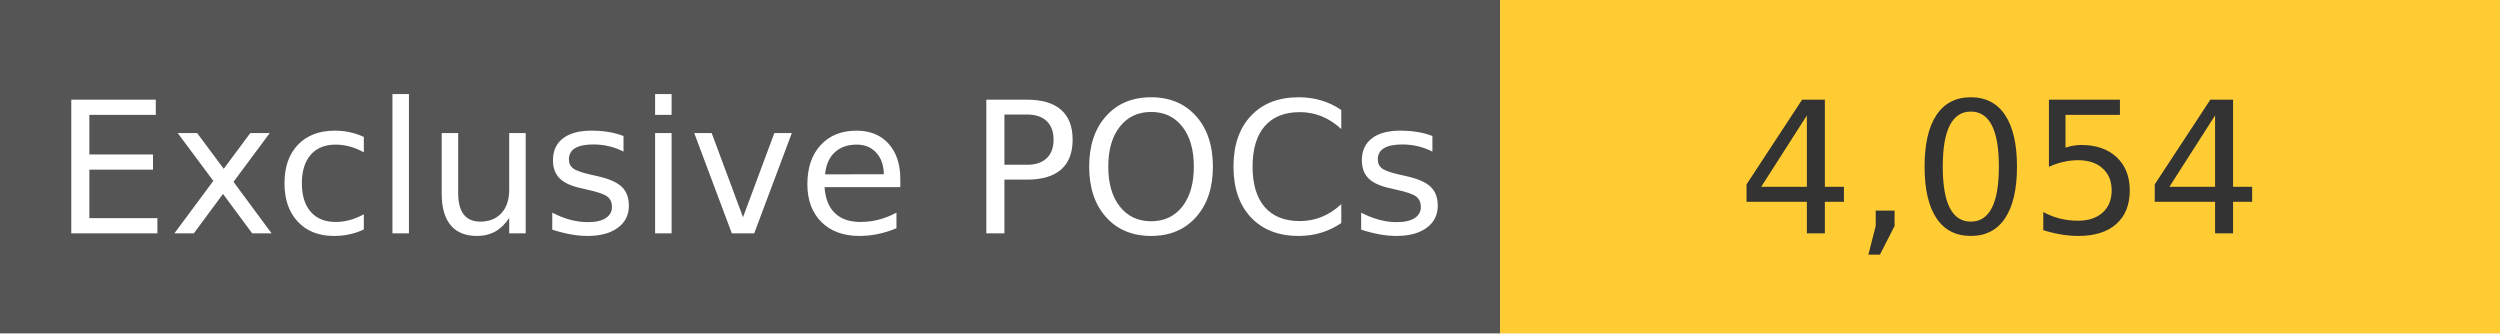
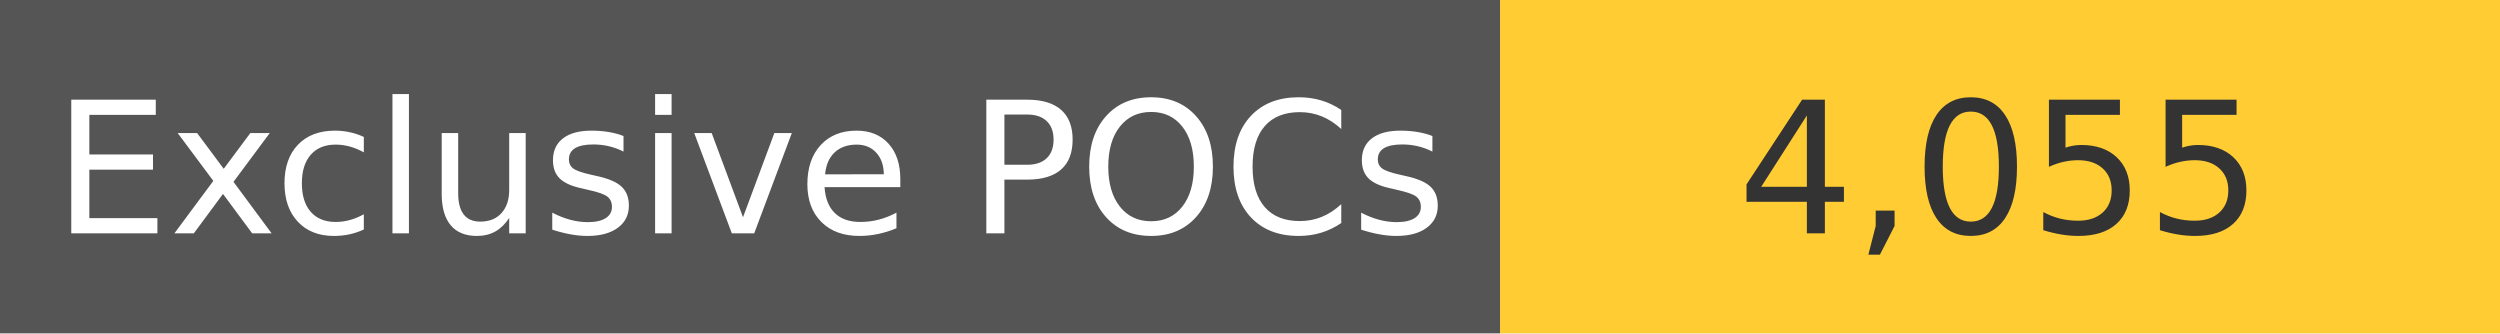
<svg xmlns="http://www.w3.org/2000/svg" width="150" height="20" role="img">
  <linearGradient id="s" x2="0" y2="100%">
    <stop offset="0" stop-color="#bbb" stop-opacity=".1" />
    <stop offset="1" stop-opacity=".1" />
  </linearGradient>
  <g>
    <rect width="90" height="20" fill="#555" />
    <rect x="90" width="267" height="20" fill="#ffcc33" />
  </g>
  <g fill="#fff" text-anchor="middle" font-family="Verdana,Geneva,DejaVu Sans,sans-serif" text-rendering="geometricPrecision" font-size="110">
    <text x="450" y="140" transform="scale(.1)" fill="#fff">
            Exclusive POCs
        </text>
    <text x="1200" y="140" transform="scale(.1)" fill="#333">
-             4,054
+             4,055
        </text>
  </g>
</svg>
